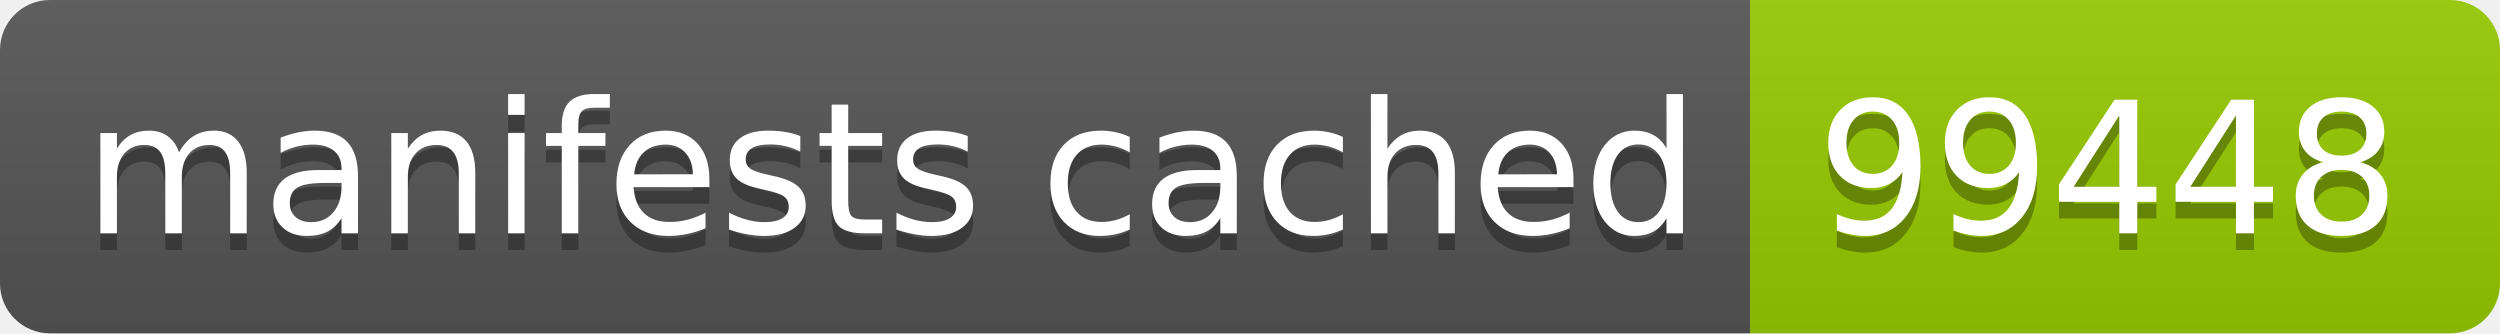
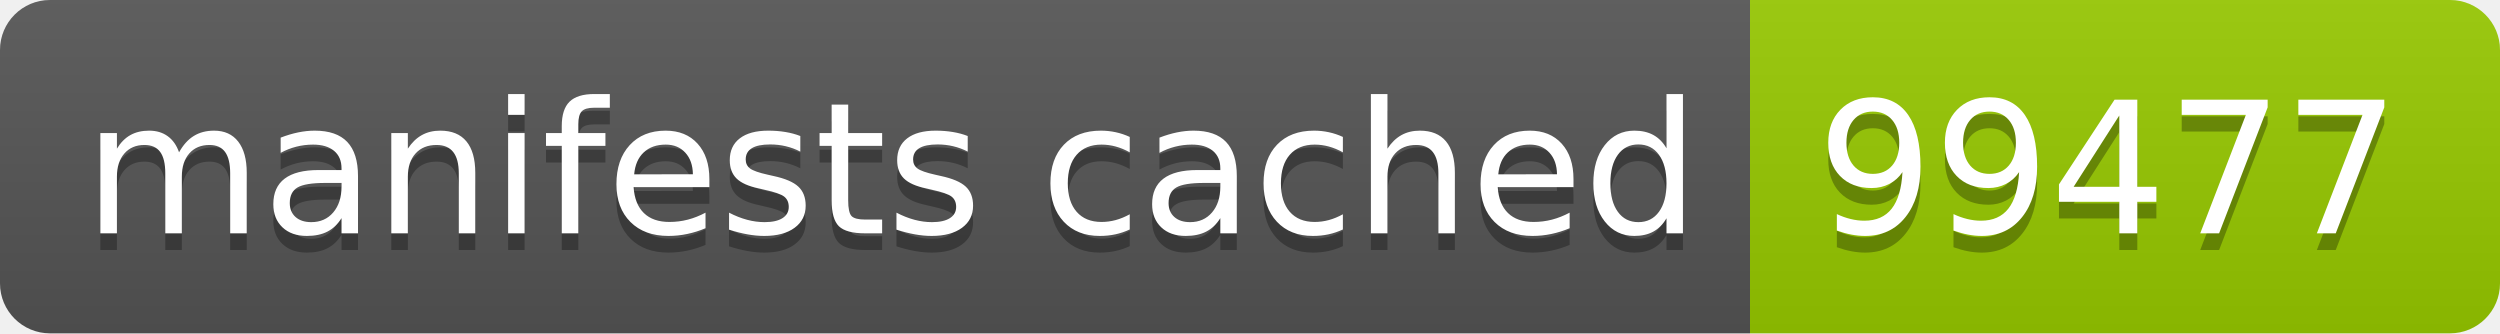
- <svg xmlns="http://www.w3.org/2000/svg" width="150" height="20" role="img" aria-label="manifests cached: 99448">
+ <svg xmlns="http://www.w3.org/2000/svg" width="150" height="20" role="img" aria-label="manifests cached: 99477">
  <linearGradient id="s" x2="0" y2="100%">
    <stop offset="0" stop-color="#bbb" stop-opacity=".1" />
    <stop offset="1" stop-opacity=".1" />
  </linearGradient>
  <clipPath id="r">
    <rect width="150" height="20" rx="3" fill="#fff" />
  </clipPath>
  <g clip-path="url(#r)">
    <rect width="105" height="20" fill="#555" />
    <rect x="105" width="45" height="20" fill="#97ca00" />
    <rect width="150" height="20" fill="url(#s)" />
  </g>
  <g fill="#fff" text-anchor="middle" font-family="Verdana,Geneva,DejaVu Sans,sans-serif" text-rendering="geometricPrecision" font-size="110">
    <text aria-hidden="true" x="535" y="150" fill="#010101" fill-opacity=".3" transform="scale(.1)" textLength="950">manifests cached</text>
    <text x="535" y="140" transform="scale(.1)" fill="#fff" textLength="950">manifests cached</text>
-     <text aria-hidden="true" x="1265" y="150" fill="#010101" fill-opacity=".3" transform="scale(.1)" textLength="350">99448</text>
-     <text x="1265" y="140" transform="scale(.1)" fill="#fff" textLength="350">99448</text>
+     <text aria-hidden="true" x="1265" y="150" fill="#010101" fill-opacity=".3" transform="scale(.1)" textLength="350">99477</text>
+     <text x="1265" y="140" transform="scale(.1)" fill="#fff" textLength="350">99477</text>
  </g>
</svg>
